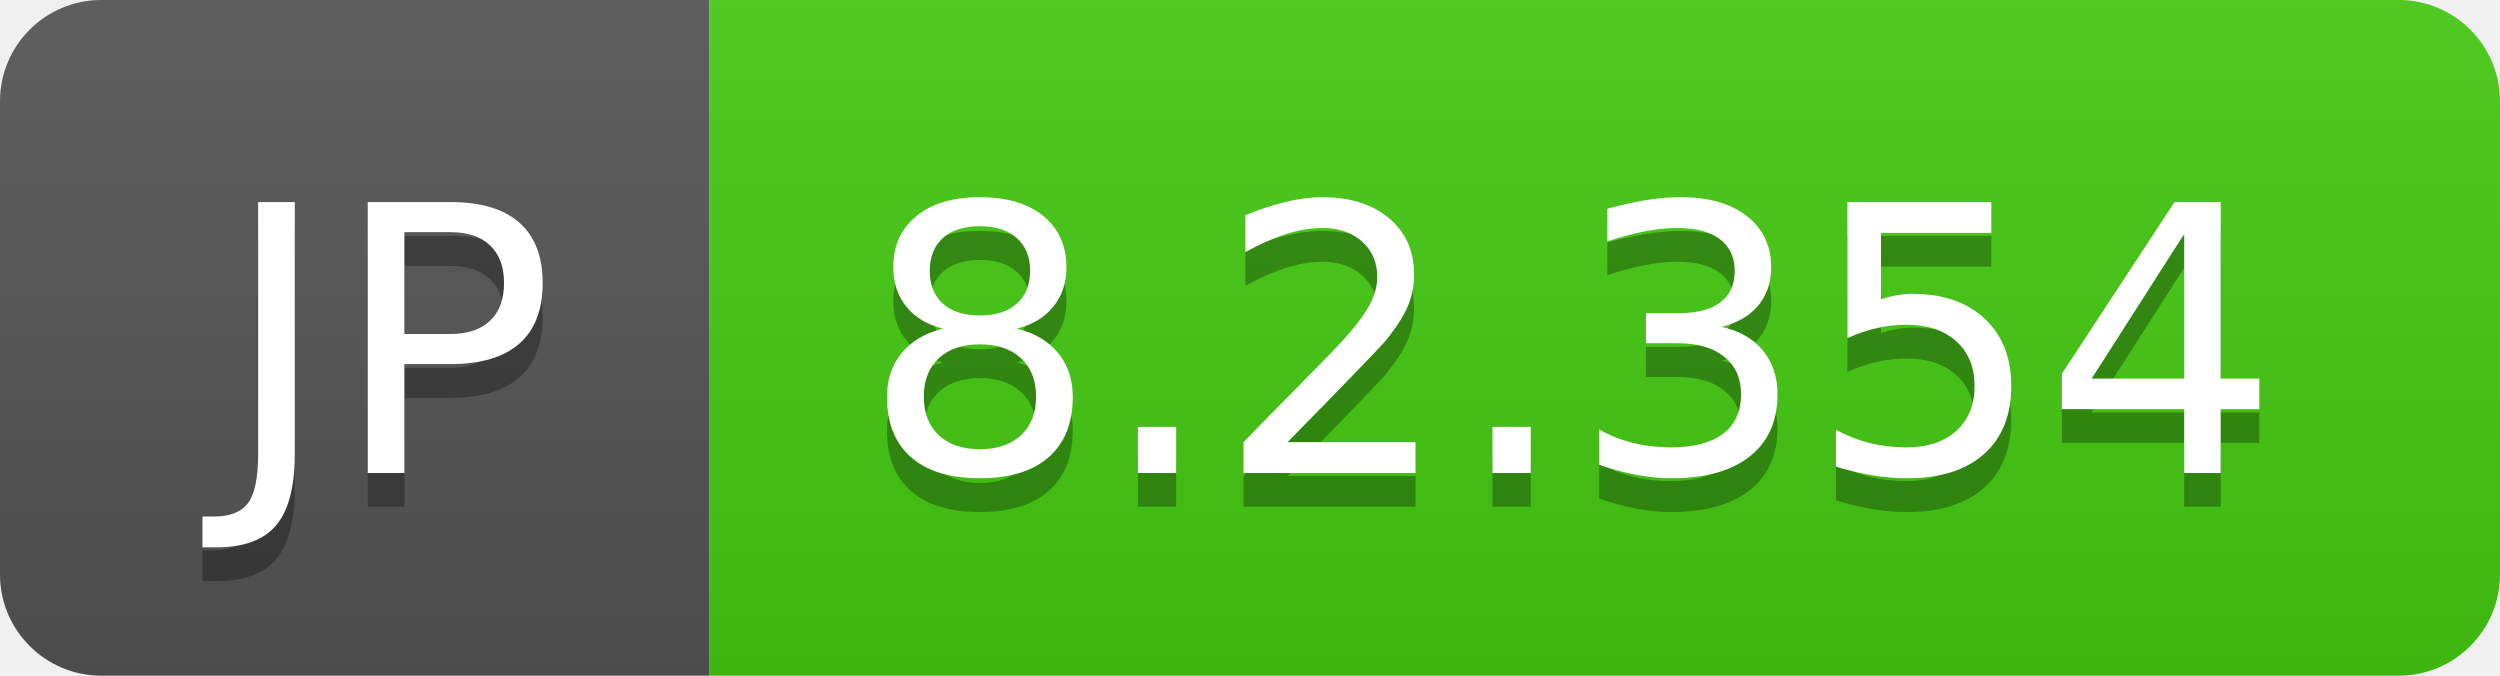
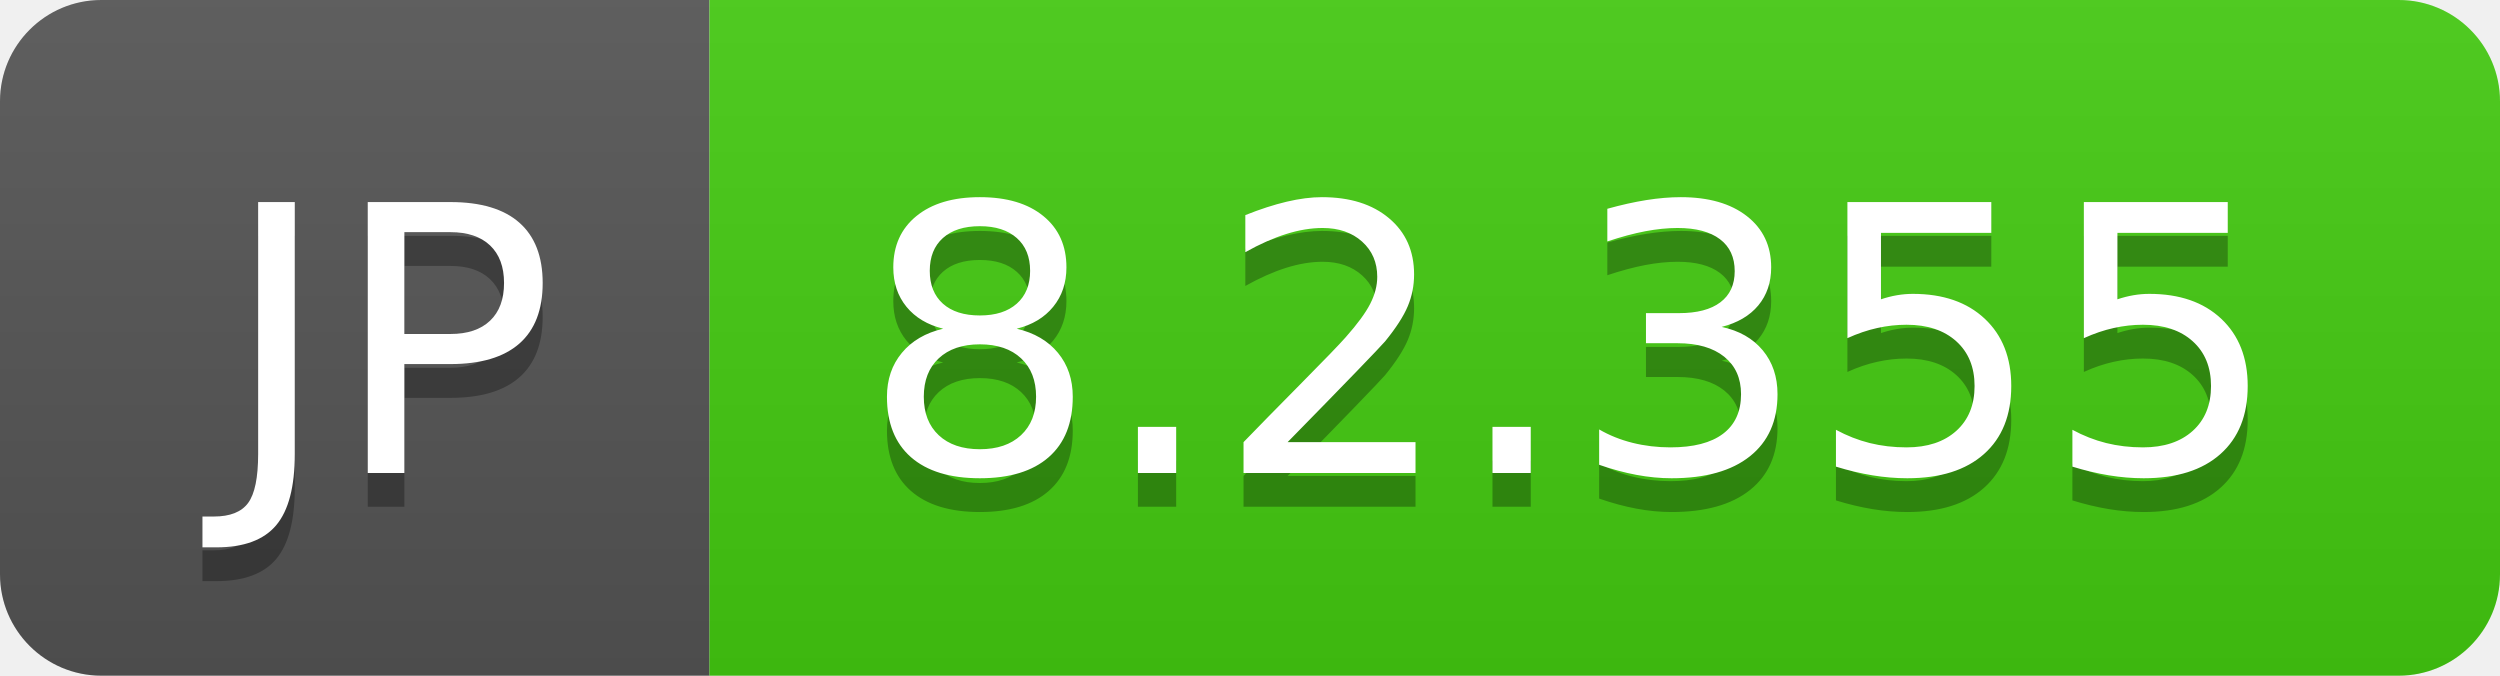
- <svg xmlns="http://www.w3.org/2000/svg" width="74" height="20" role="img" aria-label="JP: 8.2.354">
+ <svg xmlns="http://www.w3.org/2000/svg" width="74" height="20" role="img" aria-label="JP: 8.2.355">
  <linearGradient id="s" x2="0" y2="100%">
    <stop offset="0" stop-color="#bbb" stop-opacity=".1" />
    <stop offset="1" stop-opacity=".1" />
  </linearGradient>
  <clipPath id="r">
    <rect width="74" height="20" rx="3" fill="#fff" />
  </clipPath>
  <g clip-path="url(#r)">
    <rect width="21" height="20" fill="#555" />
    <rect x="21" width="53" height="20" fill="#4c1" />
    <rect width="74" height="20" fill="url(#s)" />
  </g>
  <g fill="#fff" text-anchor="middle" font-family="Verdana,Geneva,DejaVu Sans,sans-serif" text-rendering="geometricPrecision" font-size="110">
    <text aria-hidden="true" x="115" y="150" fill="#010101" fill-opacity=".3" transform="scale(.1)" textLength="110">JP</text>
    <text x="115" y="140" transform="scale(.1)" fill="#fff" textLength="110">JP</text>
-     <text aria-hidden="true" x="465" y="150" fill="#010101" fill-opacity=".3" transform="scale(.1)" textLength="430">8.2.354</text>
-     <text x="465" y="140" transform="scale(.1)" fill="#fff" textLength="430">8.2.354</text>
+     <text aria-hidden="true" x="465" y="150" fill="#010101" fill-opacity=".3" transform="scale(.1)" textLength="430">8.2.355</text>
+     <text x="465" y="140" transform="scale(.1)" fill="#fff" textLength="430">8.2.355</text>
  </g>
</svg>
